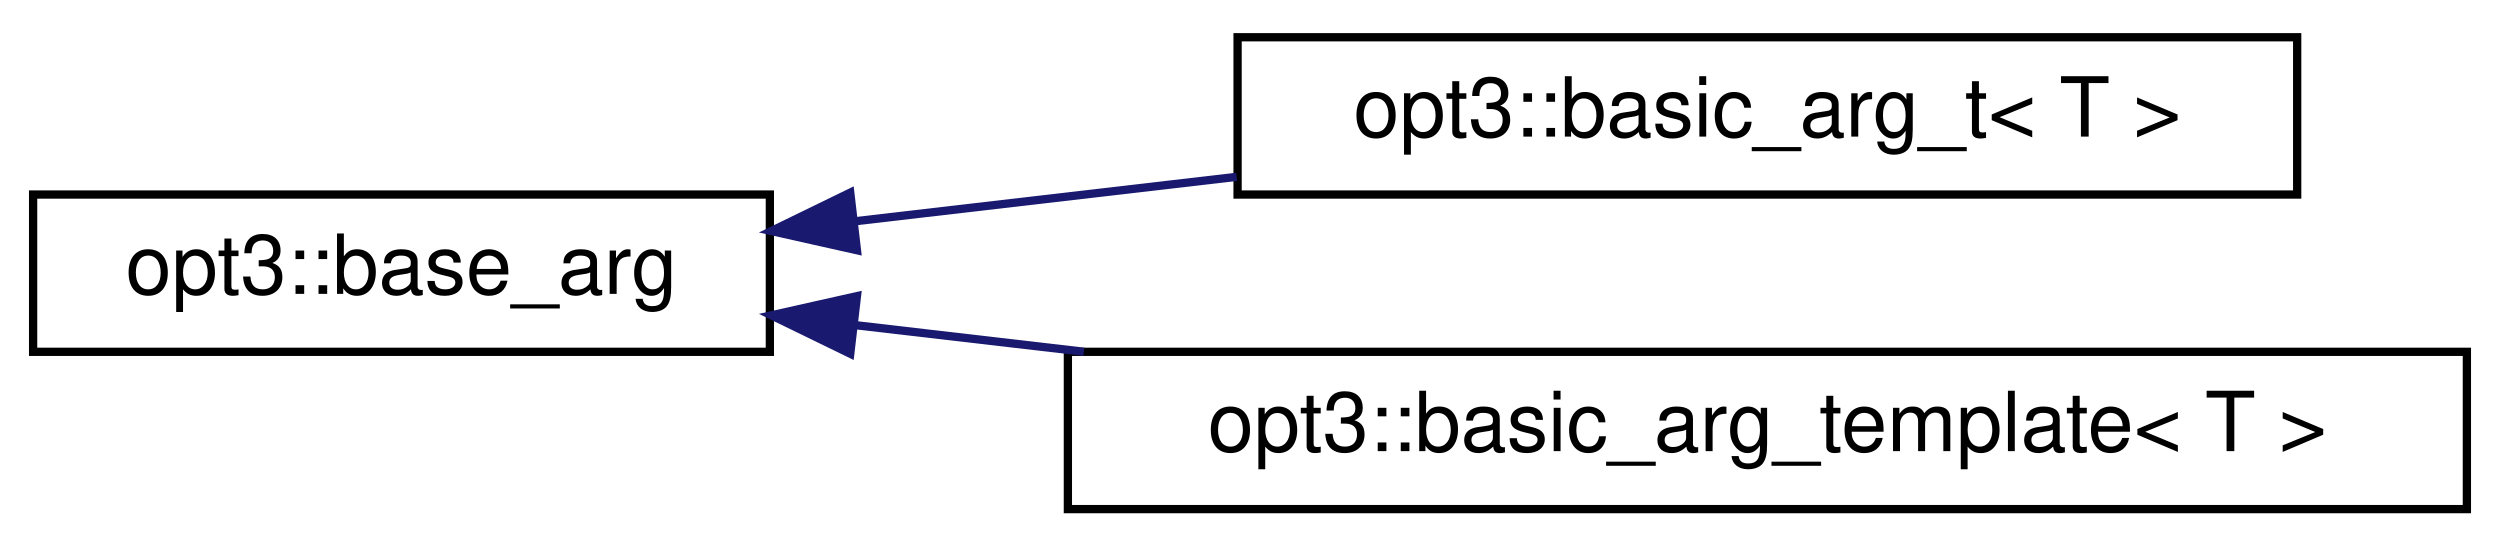
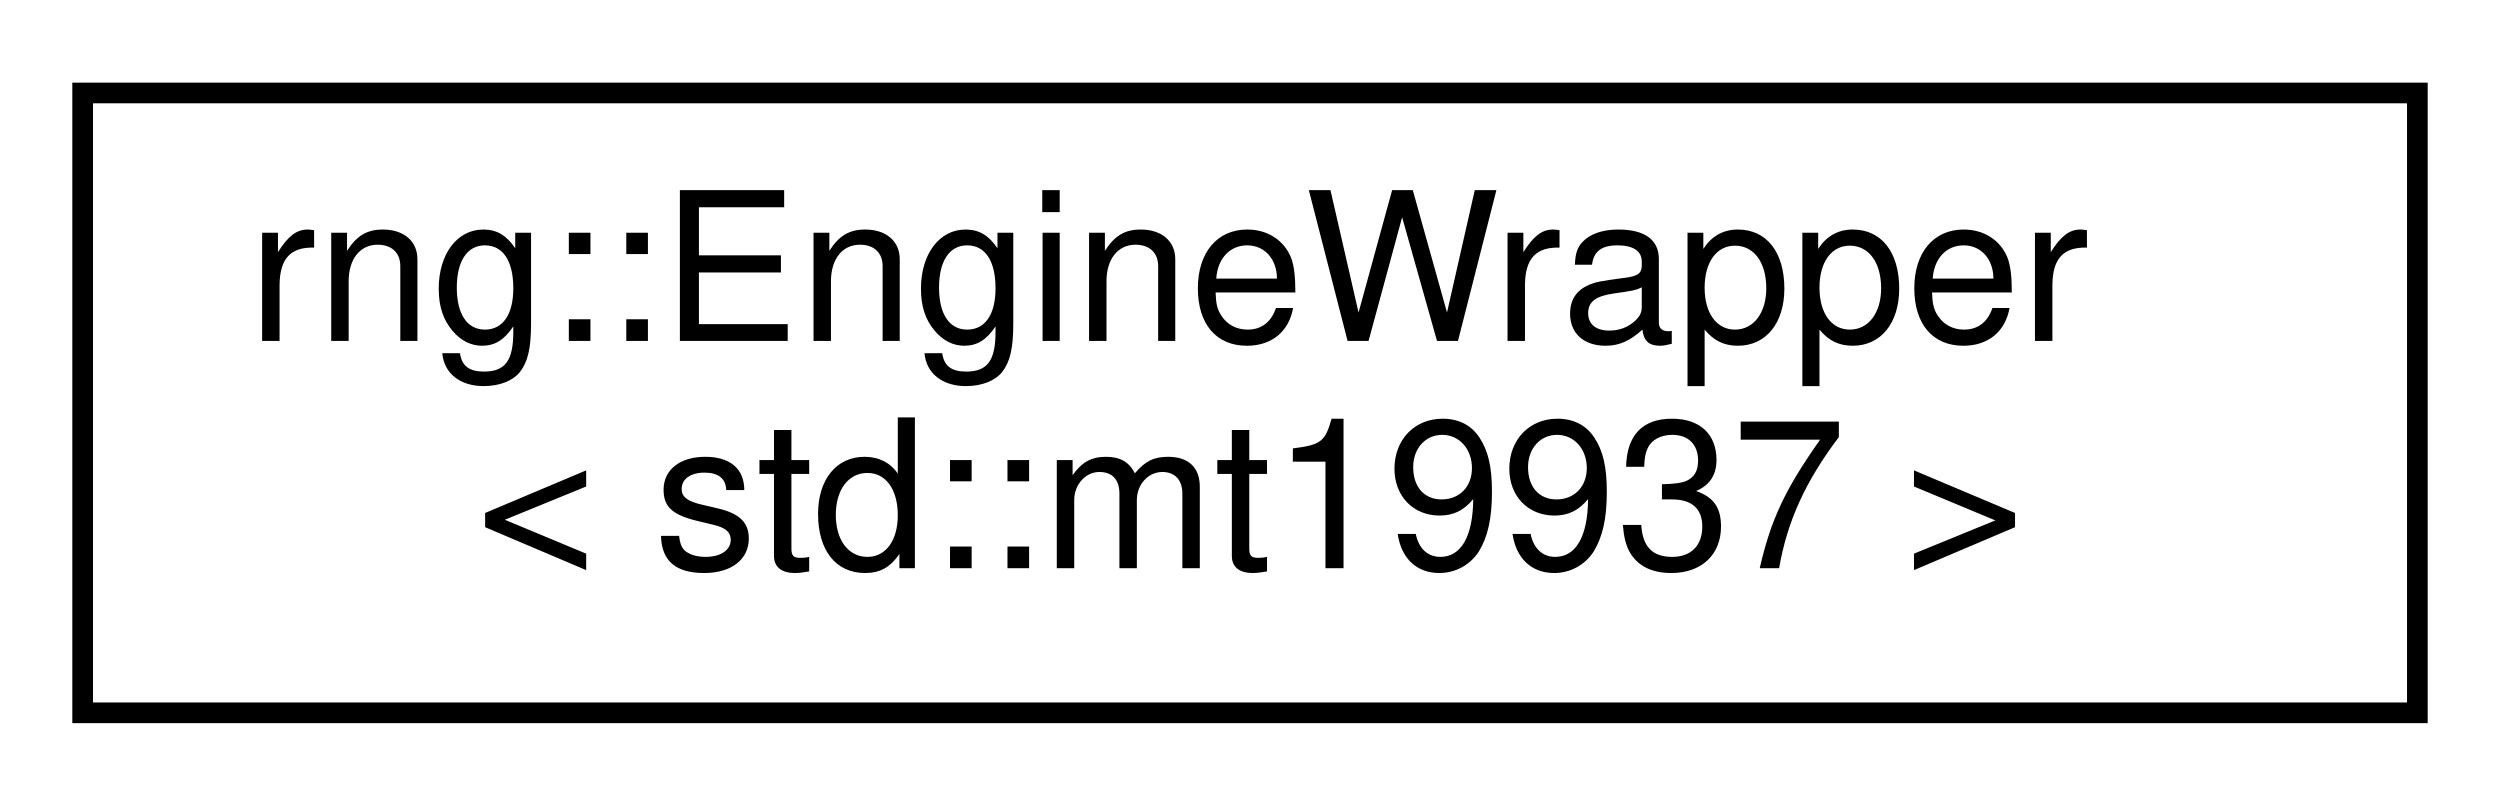
- <svg xmlns="http://www.w3.org/2000/svg" xmlns:xlink="http://www.w3.org/1999/xlink" width="302pt" height="66pt" viewBox="0.00 0.00 302.00 66.00">
-   <g id="graph0" class="graph" transform="scale(1 1) rotate(0) translate(4 62)">
+ <svg xmlns="http://www.w3.org/2000/svg" xmlns:xlink="http://www.w3.org/1999/xlink" width="121pt" height="39pt" viewBox="0.00 0.00 121.00 39.00">
+   <g id="graph0" class="graph" transform="scale(1 1) rotate(0) translate(4 35)">
    <g id="node1" class="node">
      <g id="a_node1">
-         <a xlink:href="structopt3_1_1base__arg.html" target="_top" xlink:title="An empty struct that serves as the templateless base type for the basic_arg_t struct.">
-           <polygon fill="none" stroke="black" points="0,-19.5 0,-38.5 89,-38.5 89,-19.5 0,-19.5" />
-           <text text-anchor="middle" x="44.5" y="-26.5" font-family="Helvetica,sans-Serif" font-size="10.00">opt3::base_arg</text>
+         <a xlink:href="classrng_1_1_engine_wrapper.html" target="_top" xlink:title=" ">
+           <polygon fill="none" stroke="black" points="0,-0.5 0,-30.5 113,-30.5 113,-0.5 0,-0.5" />
+           <text text-anchor="start" x="8" y="-18.5" font-family="Helvetica,sans-Serif" font-size="10.00">rng::EngineWrapper</text>
+           <text text-anchor="middle" x="56.5" y="-7.5" font-family="Helvetica,sans-Serif" font-size="10.00">&lt; std::mt19937 &gt;</text>
        </a>
      </g>
    </g>
-     <g id="node2" class="node">
-       <g id="a_node2">
-         <a xlink:href="structopt3_1_1basic__arg__t.html" target="_top" xlink:title="Basic argument wrapper object that contains a templated variable type with some useful methods.">
-           <polygon fill="none" stroke="black" points="145.5,-38.5 145.5,-57.5 273.5,-57.5 273.5,-38.5 145.5,-38.5" />
-           <text text-anchor="middle" x="209.5" y="-45.5" font-family="Helvetica,sans-Serif" font-size="10.00">opt3::basic_arg_t&lt; T &gt;</text>
-         </a>
-       </g>
-     </g>
-     <g id="edge1" class="edge">
-       <path fill="none" stroke="midnightblue" d="M99.17,-35.26C113.95,-36.98 130.13,-38.86 145.39,-40.64" />
-       <polygon fill="midnightblue" stroke="midnightblue" points="99.52,-31.77 89.18,-34.09 98.71,-38.73 99.52,-31.77" />
-     </g>
-     <g id="node3" class="node">
-       <g id="a_node3">
-         <a xlink:href="structopt3_1_1basic__arg__template.html" target="_top" xlink:title=" ">
-           <polygon fill="none" stroke="black" points="125,-0.5 125,-19.5 294,-19.5 294,-0.5 125,-0.5" />
-           <text text-anchor="middle" x="209.5" y="-7.5" font-family="Helvetica,sans-Serif" font-size="10.00">opt3::basic_arg_template&lt; T &gt;</text>
-         </a>
-       </g>
-     </g>
-     <g id="edge2" class="edge">
-       <path fill="none" stroke="midnightblue" d="M99.33,-22.72C108.2,-21.69 117.57,-20.6 126.93,-19.51" />
-       <polygon fill="midnightblue" stroke="midnightblue" points="98.71,-19.27 89.18,-23.91 99.52,-26.23 98.71,-19.27" />
-     </g>
  </g>
</svg>
